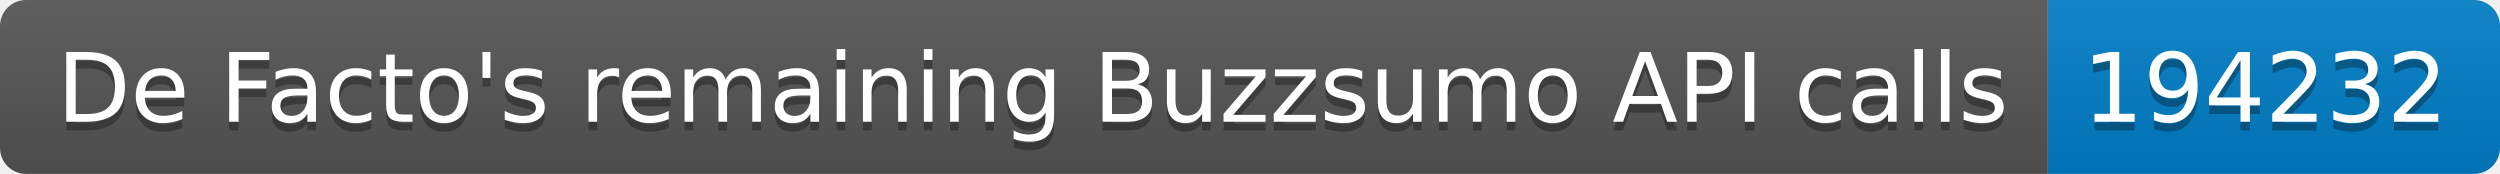
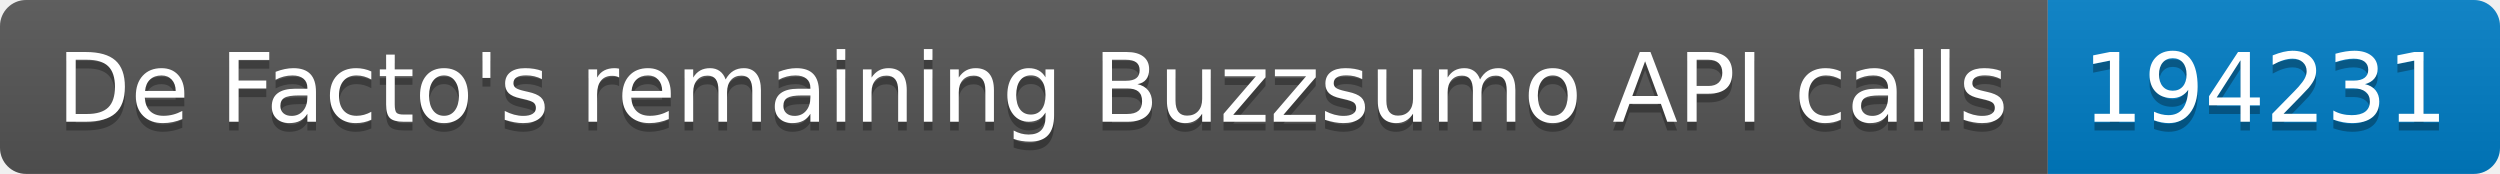
<svg xmlns="http://www.w3.org/2000/svg" width="287.5" height="20">
  <linearGradient id="smooth" x2="0" y2="100%">
    <stop offset="0" stop-color="#bbb" stop-opacity=".1" />
    <stop offset="1" stop-opacity=".1" />
  </linearGradient>
  <clipPath id="round">
    <rect width="287.5" height="20" rx="3" fill="#fff" />
  </clipPath>
  <g clip-path="url(#round)">
    <rect width="235.5" height="20" fill="#555" />
    <rect x="235.5" width="52.0" height="20" fill="#007ec6" />
    <rect width="287.5" height="20" fill="url(#smooth)" />
  </g>
  <g fill="#fff" text-anchor="middle" font-family="DejaVu Sans,Verdana,Geneva,sans-serif" font-size="110">
    <text x="1187.5" y="150" fill="#010101" fill-opacity=".3" transform="scale(0.1)" textLength="2255.0" lengthAdjust="spacing">De Facto's remaining Buzzsumo API calls</text>
    <text x="1187.5" y="140" transform="scale(0.1)" textLength="2255.0" lengthAdjust="spacing">De Facto's remaining Buzzsumo API calls</text>
-     <text x="2605.0" y="150" fill="#010101" fill-opacity=".3" transform="scale(0.1)" textLength="420.0" lengthAdjust="spacing">194232</text>
-     <text x="2605.0" y="140" transform="scale(0.1)" textLength="420.0" lengthAdjust="spacing">194232</text>
+     <text x="2605.0" y="150" fill="#010101" fill-opacity=".3" transform="scale(0.1)" textLength="420.0" lengthAdjust="spacing">194231</text>
+     <text x="2605.0" y="140" transform="scale(0.1)" textLength="420.0" lengthAdjust="spacing">194231</text>
  </g>
</svg>
